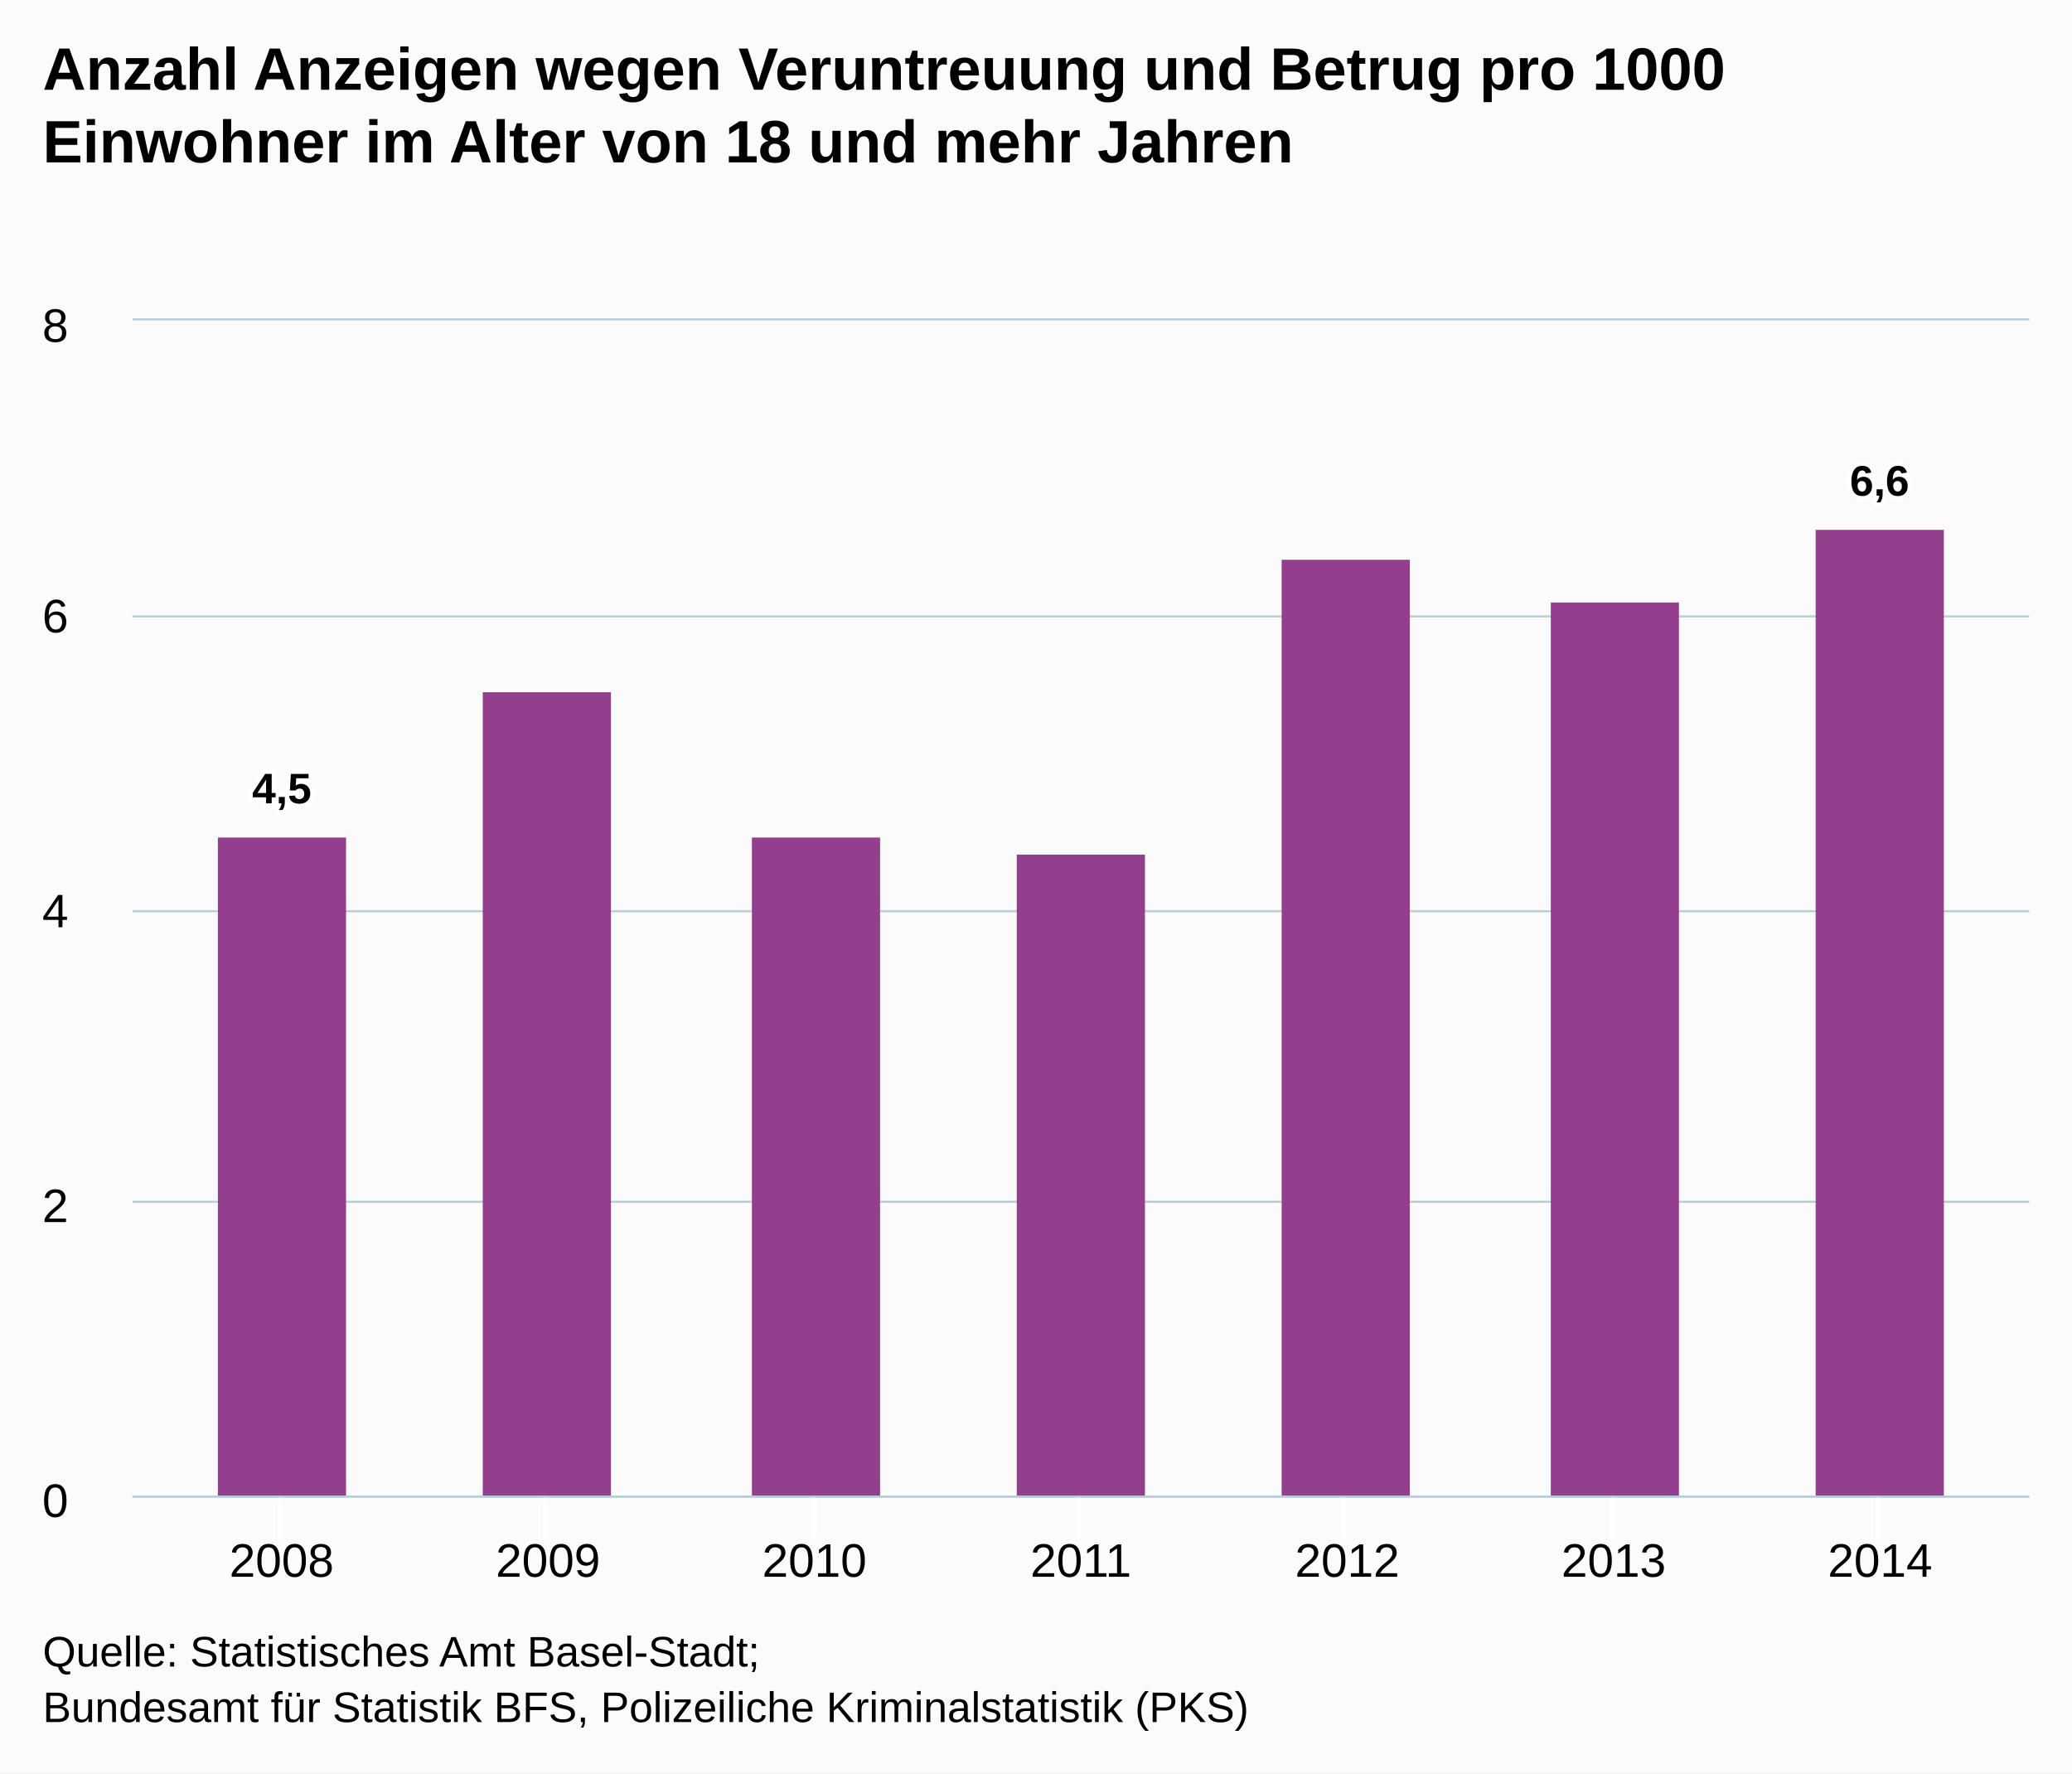
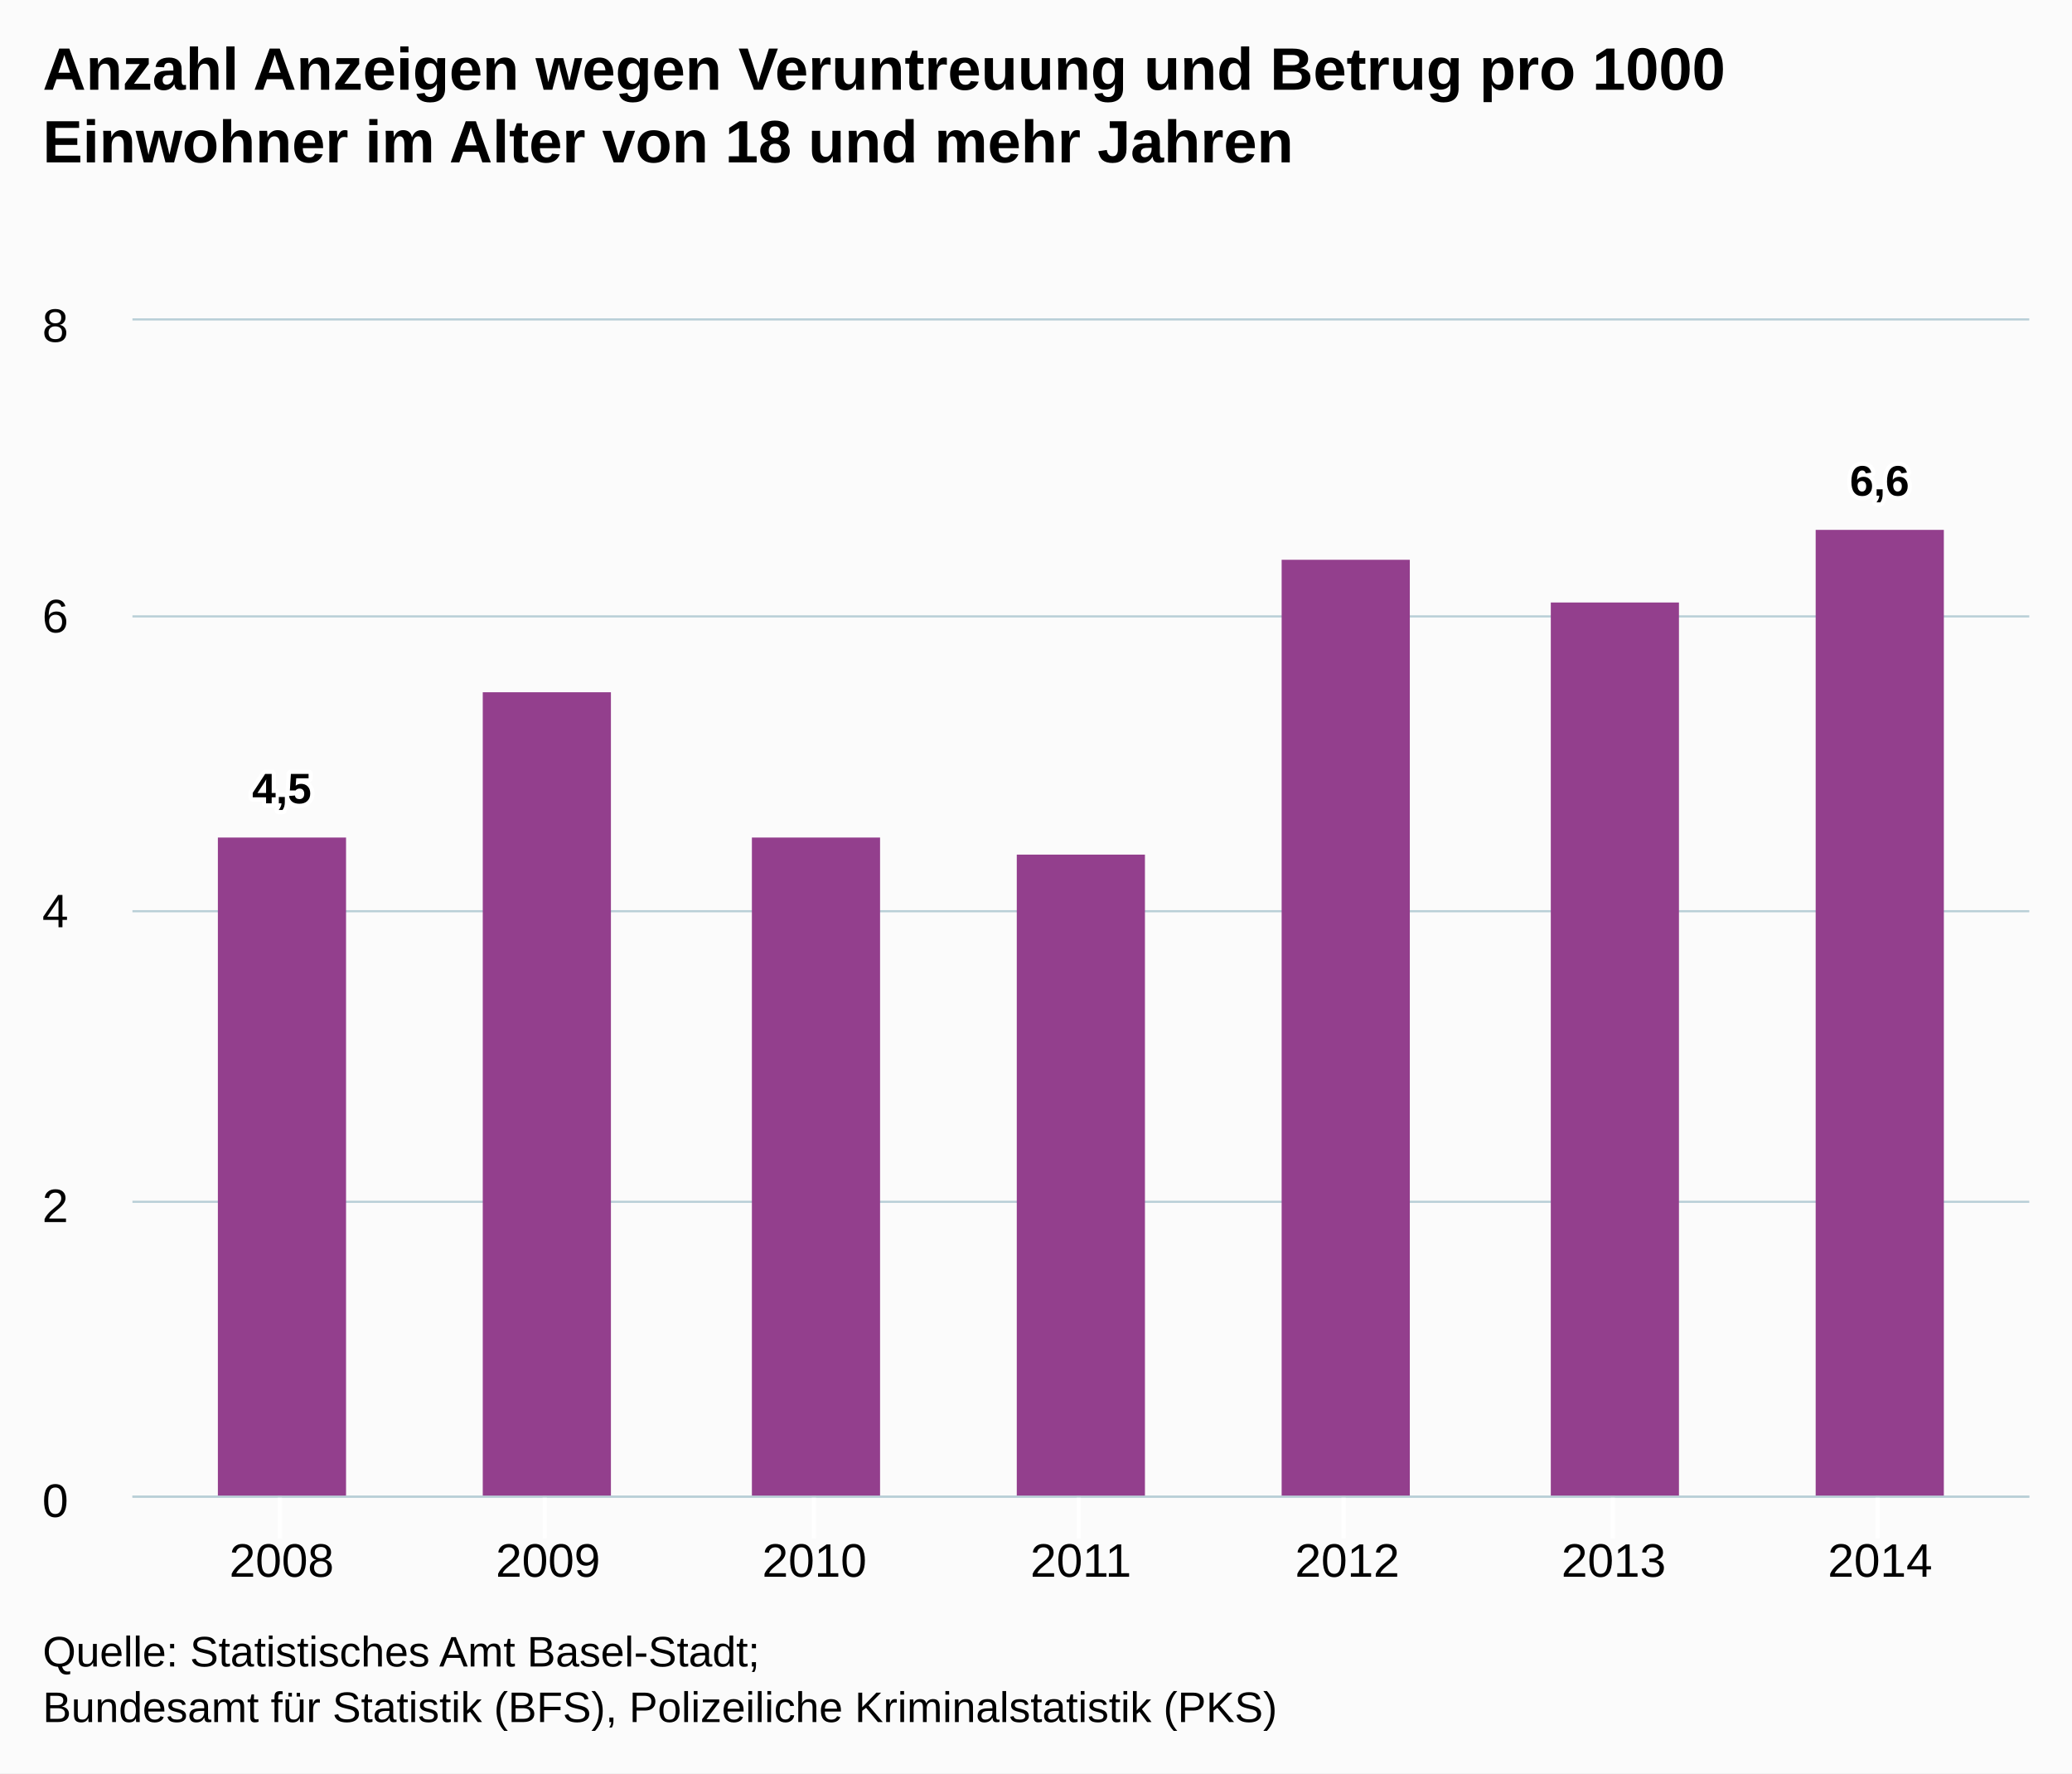
<svg xmlns="http://www.w3.org/2000/svg" version="1.1" class="highcharts-root" style="font-family:arial;font-size:12px;" viewBox="0 0 485 415">
  <defs>
    <clipPath>
      <rect x="0" y="0" width="444" height="275" fill="none" />
    </clipPath>
    <clipPath id="a">
      <rect x="0" y="0" width="444" height="275" fill="none" />
    </clipPath>
  </defs>
  <rect fill="#fbfbfb" class="highcharts-background" x="0" y="0" width="485" height="415" rx="0" ry="0" />
  <rect fill="none" class="highcharts-plot-background" x="31" y="75" width="444" height="275" />
  <g class="highcharts-pane-group" />
  <g class="highcharts-grid highcharts-xaxis-grid ">
    <path fill="none" class="highcharts-grid-line" d="M 65.5 75 L 65.5 350" opacity="1" />
    <path fill="none" class="highcharts-grid-line" d="M 127.5 75 L 127.5 350" opacity="1" />
    <path fill="none" class="highcharts-grid-line" d="M 190.5 75 L 190.5 350" opacity="1" />
    <path fill="none" class="highcharts-grid-line" d="M 252.5 75 L 252.5 350" opacity="1" />
    <path fill="none" class="highcharts-grid-line" d="M 314.5 75 L 314.5 350" opacity="1" />
    <path fill="none" class="highcharts-grid-line" d="M 377.5 75 L 377.5 350" opacity="1" />
    <path fill="none" class="highcharts-grid-line" d="M 439.5 75 L 439.5 350" opacity="1" />
  </g>
  <g class="highcharts-grid highcharts-yaxis-grid ">
    <path fill="none" stroke="#B9CFD7" stroke-width="0.5" class="highcharts-grid-line" d="M 31 350.25 L 475 350.25" opacity="1" />
    <path fill="none" stroke="#B9CFD7" stroke-width="0.5" class="highcharts-grid-line" d="M 31 281.25 L 475 281.25" opacity="1" />
    <path fill="none" stroke="#B9CFD7" stroke-width="0.5" class="highcharts-grid-line" d="M 31 213.25 L 475 213.25" opacity="1" />
    <path fill="none" stroke="#B9CFD7" stroke-width="0.5" class="highcharts-grid-line" d="M 31 144.25 L 475 144.25" opacity="1" />
    <path fill="none" stroke="#B9CFD7" stroke-width="0.5" class="highcharts-grid-line" d="M 31 74.75 L 475 74.75" opacity="1" />
  </g>
  <rect fill="none" class="highcharts-plot-border" x="31" y="75" width="444" height="275" />
  <g class="highcharts-axis highcharts-xaxis ">
    <path fill="none" class="highcharts-tick" stroke="#FFFFFF" stroke-width="1" d="M 65.5 350 L 65.5 360" opacity="1" />
    <path fill="none" class="highcharts-tick" stroke="#FFFFFF" stroke-width="1" d="M 127.5 350 L 127.5 360" opacity="1" />
    <path fill="none" class="highcharts-tick" stroke="#FFFFFF" stroke-width="1" d="M 190.5 350 L 190.5 360" opacity="1" />
    <path fill="none" class="highcharts-tick" stroke="#FFFFFF" stroke-width="1" d="M 252.5 350 L 252.5 360" opacity="1" />
    <path fill="none" class="highcharts-tick" stroke="#FFFFFF" stroke-width="1" d="M 314.5 350 L 314.5 360" opacity="1" />
    <path fill="none" class="highcharts-tick" stroke="#FFFFFF" stroke-width="1" d="M 377.5 350 L 377.5 360" opacity="1" />
    <path fill="none" class="highcharts-tick" stroke="#FFFFFF" stroke-width="1" d="M 439.5 350 L 439.5 360" opacity="1" />
    <path fill="none" class="highcharts-axis-line" stroke="#B9CFD7" stroke-width="0.5" d="M 31 350.25 L 475 350.25" />
  </g>
  <g class="highcharts-axis highcharts-yaxis ">
    <path fill="none" class="highcharts-axis-line" d="M 31 75 L 31 350" />
  </g>
  <g class="highcharts-series-group">
    <g class="highcharts-series highcharts-series-0 highcharts-column-series highcharts-color-undefined " transform="translate(31,75) scale(1 1)" clip-path="url(#a)">
      <rect x="20" y="121" width="30" height="155" fill="#933F8D" class="highcharts-point" />
      <rect x="82" y="87" width="30" height="189" fill="#933F8D" class="highcharts-point" />
      <rect x="145" y="121" width="30" height="155" fill="#933F8D" class="highcharts-point" />
      <rect x="207" y="125" width="30" height="151" fill="#933F8D" class="highcharts-point" />
      <rect x="269" y="56" width="30" height="220" fill="#933F8D" class="highcharts-point" />
      <rect x="332" y="66" width="30" height="210" fill="#933F8D" class="highcharts-point" />
      <rect x="394" y="49" width="30" height="227" fill="#933F8D" class="highcharts-point" />
    </g>
    <g class="highcharts-markers highcharts-series-0 highcharts-column-series highcharts-color-undefined " transform="translate(31,75) scale(1 1)" clip-path="none" />
  </g>
  <text x="10" text-anchor="start" class="highcharts-title" style="color:#000000;font-size:14px;font-weight:bold;fill:#000000;" y="21">
    <tspan>Anzahl Anzeigen wegen Veruntreuung und Betrug pro 1000</tspan>
    <tspan dy="17" x="10">Einwohner im Alter von 18 und mehr Jahren</tspan>
  </text>
  <g class="highcharts-data-labels highcharts-series-0 highcharts-column-series highcharts-color-undefined " visibility="visible" transform="translate(31,75) scale(1 1)">
    <g class="highcharts-label highcharts-data-label highcharts-data-label-color-undefined " transform="translate(23,98)">
      <text x="5" style="font-size:10px;font-weight:bold;color:#000000;fill:#000000;" y="15">
        <tspan x="5" y="15" class="highcharts-text-outline" fill="#FFFFFF" stroke="#FFFFFF" stroke-width="2px" stroke-linejoin="round" style="">4,5</tspan>
        <tspan x="5" y="15">4,5</tspan>
      </text>
    </g>
    <g class="highcharts-label highcharts-data-label highcharts-data-label-color-undefined " transform="translate(92,77)">
      <text x="5" style="font-size:10px;font-weight:bold;color:#000000;fill:#000000;" y="15" />
    </g>
    <g class="highcharts-label highcharts-data-label highcharts-data-label-color-undefined " transform="translate(155,111)">
      <text x="5" style="font-size:10px;font-weight:bold;color:#000000;fill:#000000;" y="15" />
    </g>
    <g class="highcharts-label highcharts-data-label highcharts-data-label-color-undefined " transform="translate(217,115)">
      <text x="5" style="font-size:10px;font-weight:bold;color:#000000;fill:#000000;" y="15" />
    </g>
    <g class="highcharts-label highcharts-data-label highcharts-data-label-color-undefined " transform="translate(279,46)">
      <text x="5" style="font-size:10px;font-weight:bold;color:#000000;fill:#000000;" y="15" />
    </g>
    <g class="highcharts-label highcharts-data-label highcharts-data-label-color-undefined " transform="translate(342,56)">
      <text x="5" style="font-size:10px;font-weight:bold;color:#000000;fill:#000000;" y="15" />
    </g>
    <g class="highcharts-label highcharts-data-label highcharts-data-label-color-undefined " transform="translate(397,26)">
      <text x="5" style="font-size:10px;font-weight:bold;color:#000000;fill:#000000;" y="15">
        <tspan x="5" y="15" class="highcharts-text-outline" fill="#FFFFFF" stroke="#FFFFFF" stroke-width="2px" stroke-linejoin="round">6,6</tspan>
        <tspan x="5" y="15">6,6</tspan>
      </text>
    </g>
  </g>
  <g class="highcharts-axis-labels highcharts-xaxis-labels ">
    <text x="65.921" style="color:#000000;cursor:default;font-size:11px;fill:#000000;" text-anchor="middle" transform="translate(0,0)" y="369" opacity="1">
      2008
    </text>
    <text x="128.281" style="color:#000000;cursor:default;font-size:11px;fill:#000000;" text-anchor="middle" transform="translate(0,0)" y="369" opacity="1">
      2009
    </text>
    <text x="190.64" style="color:#000000;cursor:default;font-size:11px;fill:#000000;" text-anchor="middle" transform="translate(0,0)" y="369" opacity="1">
      2010
    </text>
    <text x="253" style="color:#000000;cursor:default;font-size:11px;fill:#000000;" text-anchor="middle" transform="translate(0,0)" y="369" opacity="1">
      2011
    </text>
    <text x="315.36" style="color:#000000;cursor:default;font-size:11px;fill:#000000;" text-anchor="middle" transform="translate(0,0)" y="369" opacity="1">
      2012
    </text>
    <text x="377.719" style="color:#000000;cursor:default;font-size:11px;fill:#000000;" text-anchor="middle" transform="translate(0,0)" y="369" opacity="1">
      2013
    </text>
    <text x="440.079" style="color:#000000;cursor:default;font-size:11px;fill:#000000;" text-anchor="middle" transform="translate(0,0)" y="369" opacity="1">
      2014
    </text>
  </g>
  <g class="highcharts-axis-labels highcharts-yaxis-labels ">
    <text x="16" style="color:#000000;cursor:default;font-size:11px;fill:#000000;" text-anchor="end" transform="translate(0,0)" y="355" opacity="1">
      <tspan>0</tspan>
    </text>
    <text x="16" style="color:#000000;cursor:default;font-size:11px;fill:#000000;" text-anchor="end" transform="translate(0,0)" y="286" opacity="1">
      <tspan>2</tspan>
    </text>
    <text x="16" style="color:#000000;cursor:default;font-size:11px;fill:#000000;" text-anchor="end" transform="translate(0,0)" y="217" opacity="1">
      <tspan>4</tspan>
    </text>
    <text x="16" style="color:#000000;cursor:default;font-size:11px;fill:#000000;" text-anchor="end" transform="translate(0,0)" y="148" opacity="1">
      <tspan>6</tspan>
    </text>
    <text x="16" style="color:#000000;cursor:default;font-size:11px;fill:#000000;" text-anchor="end" transform="translate(0,0)" y="80" opacity="1">
      <tspan>8</tspan>
    </text>
  </g>
  <text x="10" class="highcharts-credits" text-anchor="start" style="cursor:default;color:#000000;font-size:10px;fill:#000000;" y="390">
    <tspan>Quelle: Statistisches Amt Basel-Stadt;</tspan>
-     <tspan x="10" dy="13">Bundesamt für Statistik BFS, Polizeiliche Kriminalstatistik (PKS)</tspan>
+     <tspan x="10" dy="13">Bundesamt für Statistik (BFS), Polizeiliche Kriminalstatistik (PKS)</tspan>
  </text>
</svg>
